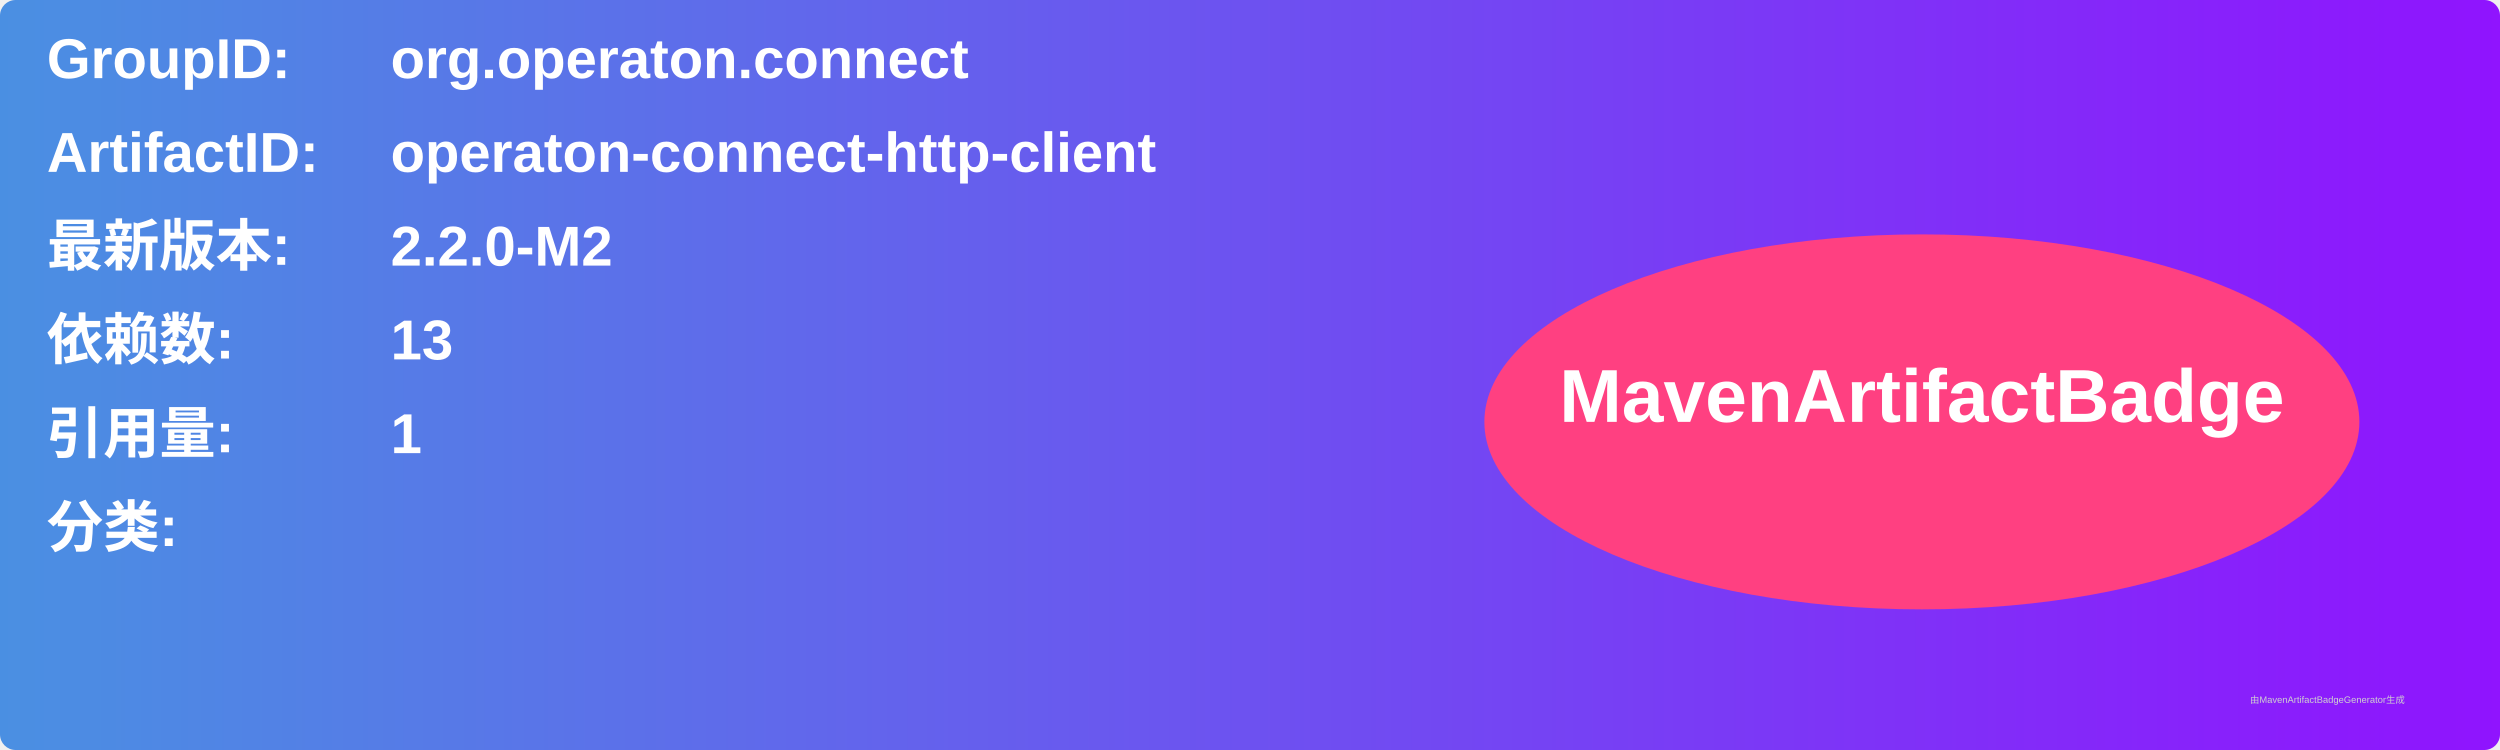
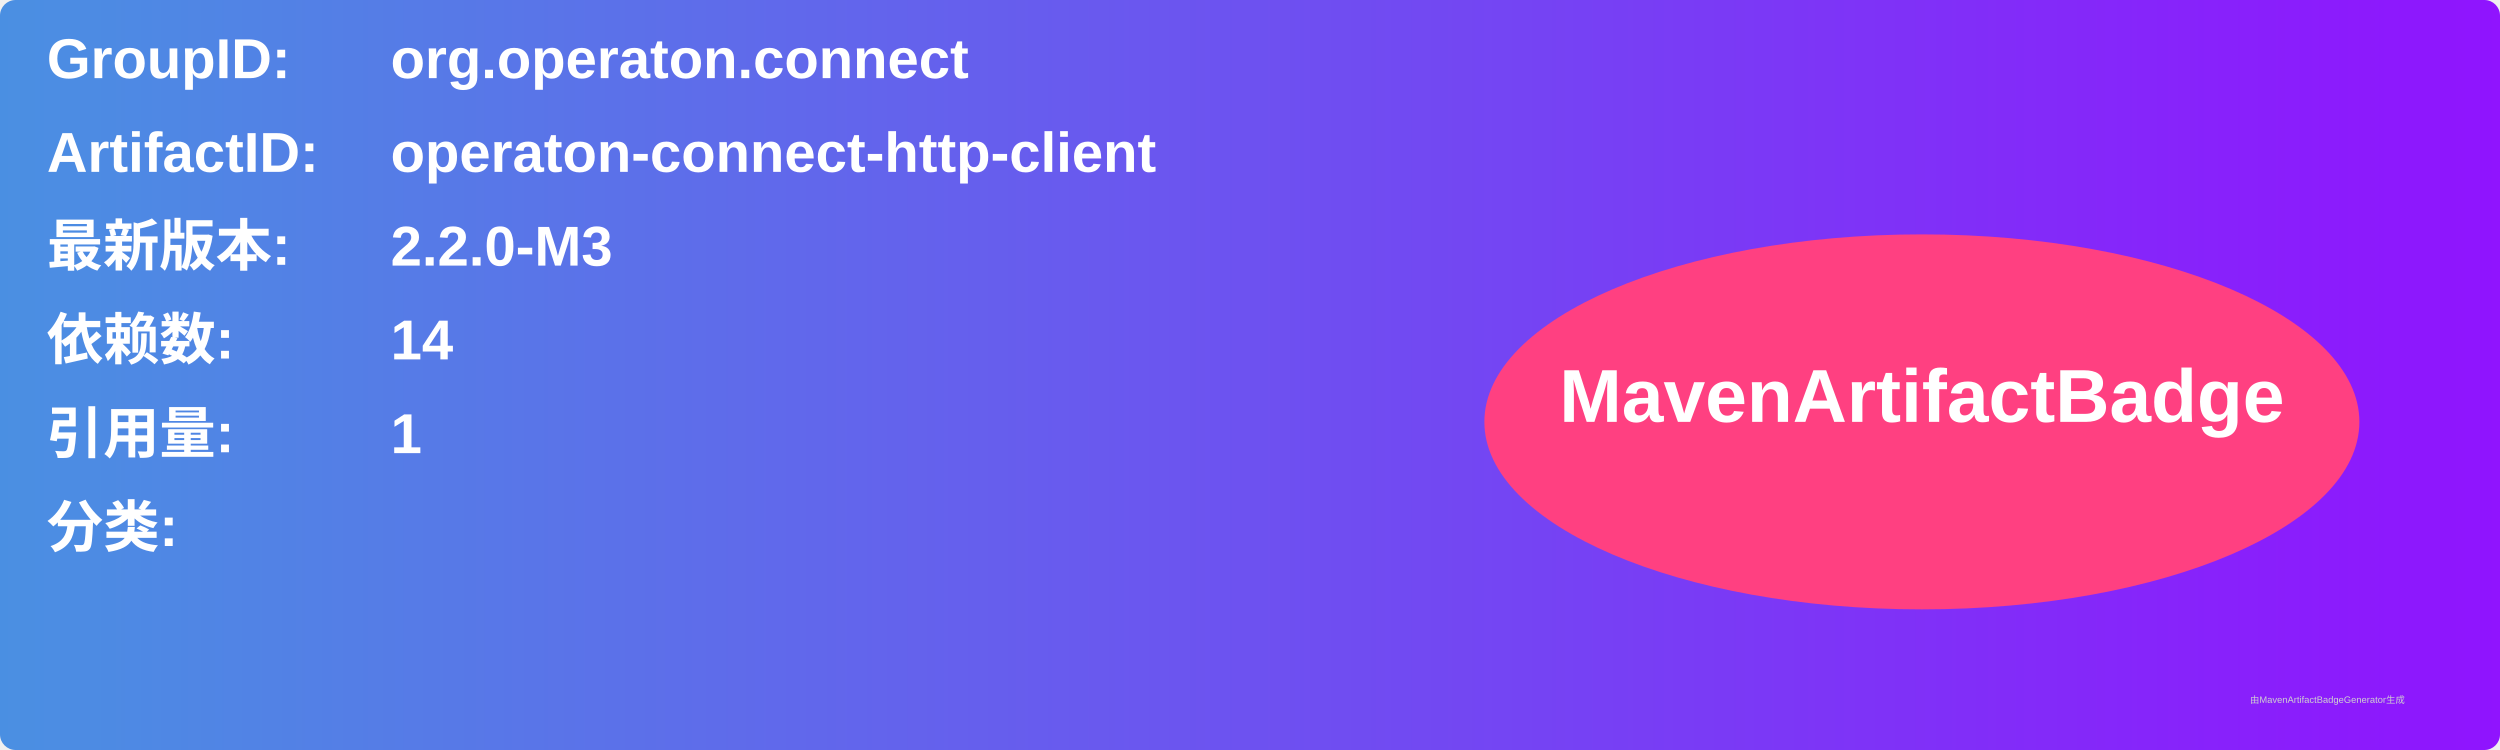
<svg xmlns="http://www.w3.org/2000/svg" width="800" height="240" viewBox="0 0 800 240">
  <linearGradient id="grad" x1="0%" y1="0%" x2="100%" y2="0%">
    <stop offset="0%" stop-color="#4a90e2" />
    <stop offset="100%" stop-color="#9013fe" />
  </linearGradient>
  <rect width="100%" height="100%" rx="5" ry="5" fill="url(#grad)" />
  <g transform="translate(15, 15)">
    <text x="0" y="10" font-family="Arial" font-size="18" fill="white" font-weight="bold" width="260">GroupID:</text>
    <text x="110" y="10" font-family="Arial" font-size="18" fill="white" font-weight="bold" width="460">org.operaton.connect</text>
    <text x="0" y="40" font-family="Arial" font-size="18" fill="white" font-weight="bold" width="260">ArtifactID:</text>
    <text x="110" y="40" font-family="Arial" font-size="18" fill="white" font-weight="bold" width="460">operaton-connect-http-client</text>
    <text x="0" y="70" font-family="Arial" font-size="18" fill="white" font-weight="bold">最新版本:</text>
    <text x="110" y="70" font-family="Arial" font-size="18" fill="white" font-weight="bold">
-       <tspan font-weight="bold">2.2.0-M2</tspan>
+       <tspan font-weight="bold">2.2.0-M3</tspan>
    </text>
    <text x="0" y="100" font-family="Arial" font-size="18" fill="white" font-weight="bold">依赖数: </text>
    <text x="110" y="100" font-family="Arial" font-size="18" fill="white">
-       <tspan font-weight="bold">13</tspan>
+       <tspan font-weight="bold">14</tspan>
    </text>
    <text x="0" y="130" font-family="Arial" font-size="18" fill="white" font-weight="bold">引用量: </text>
    <text x="110" y="130" font-family="Arial" font-size="18" fill="white">
      <tspan font-weight="bold">1</tspan>
    </text>
    <text x="0" y="160" font-family="Arial" font-size="18" fill="white" font-weight="bold">分类:</text>
    <text x="10" y="190" font-family="Arial" font-size="10" fill="white">
      <tspan font-weight="bold" />
    </text>
    <ellipse cx="600" cy="120" rx="140" ry="60" fill="#ff4081" />
    <text x="600" y="120" text-anchor="middle" font-family="Arial" font-size="24" fill="white" font-weight="bold">MavenArtifactBadge</text>
  </g>
  <text x="720" y="225" font-family="Arial" font-size="3" fill="#d0d0d0">由MavenArtifactBadgeGenerator生成</text>
</svg>
